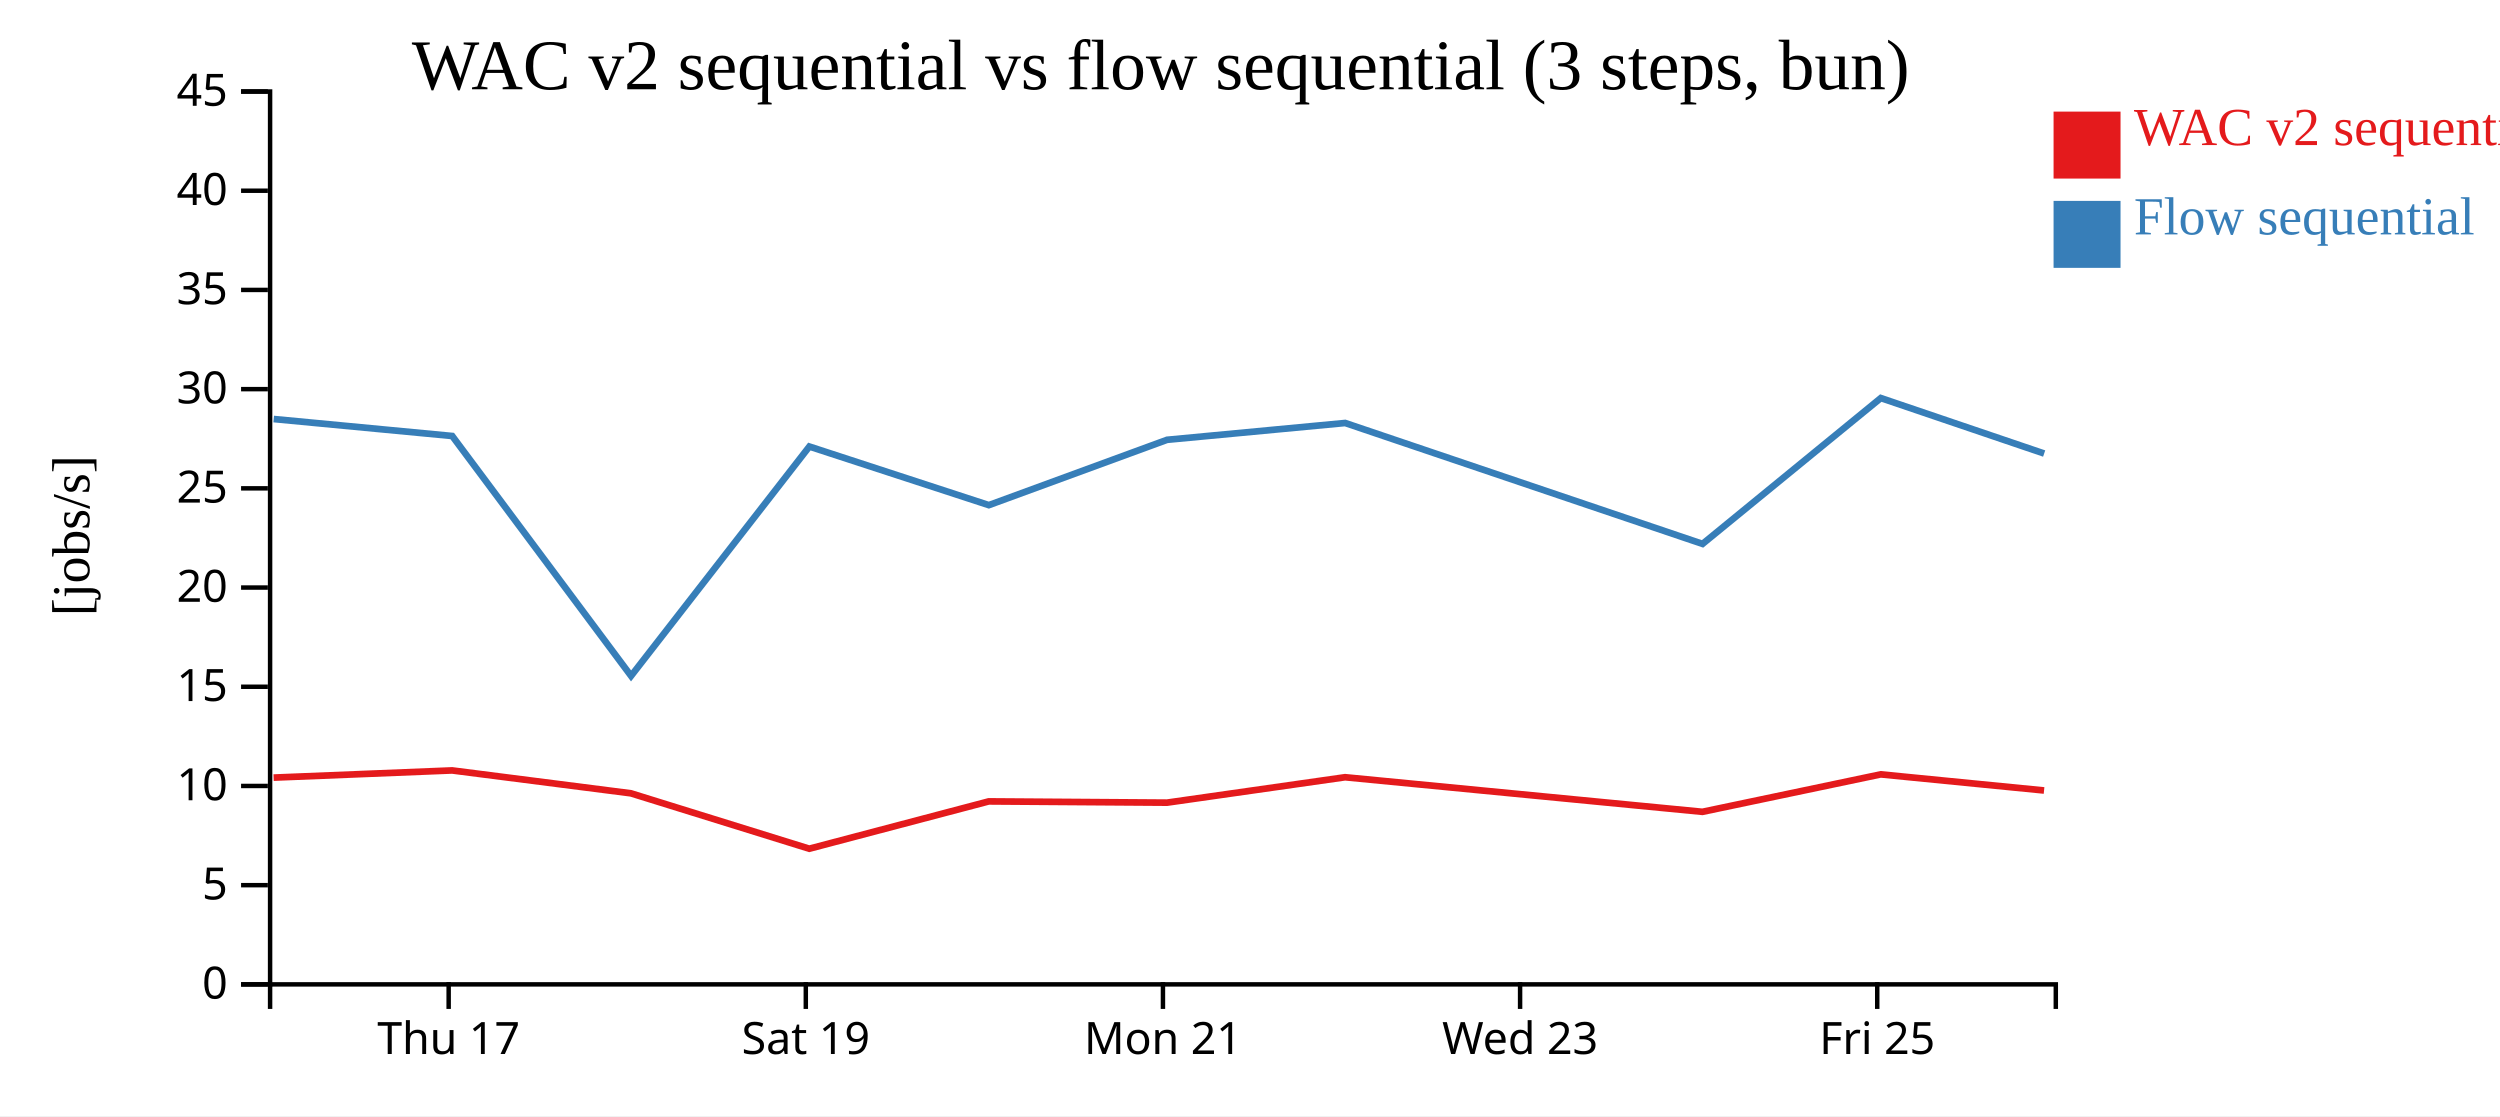
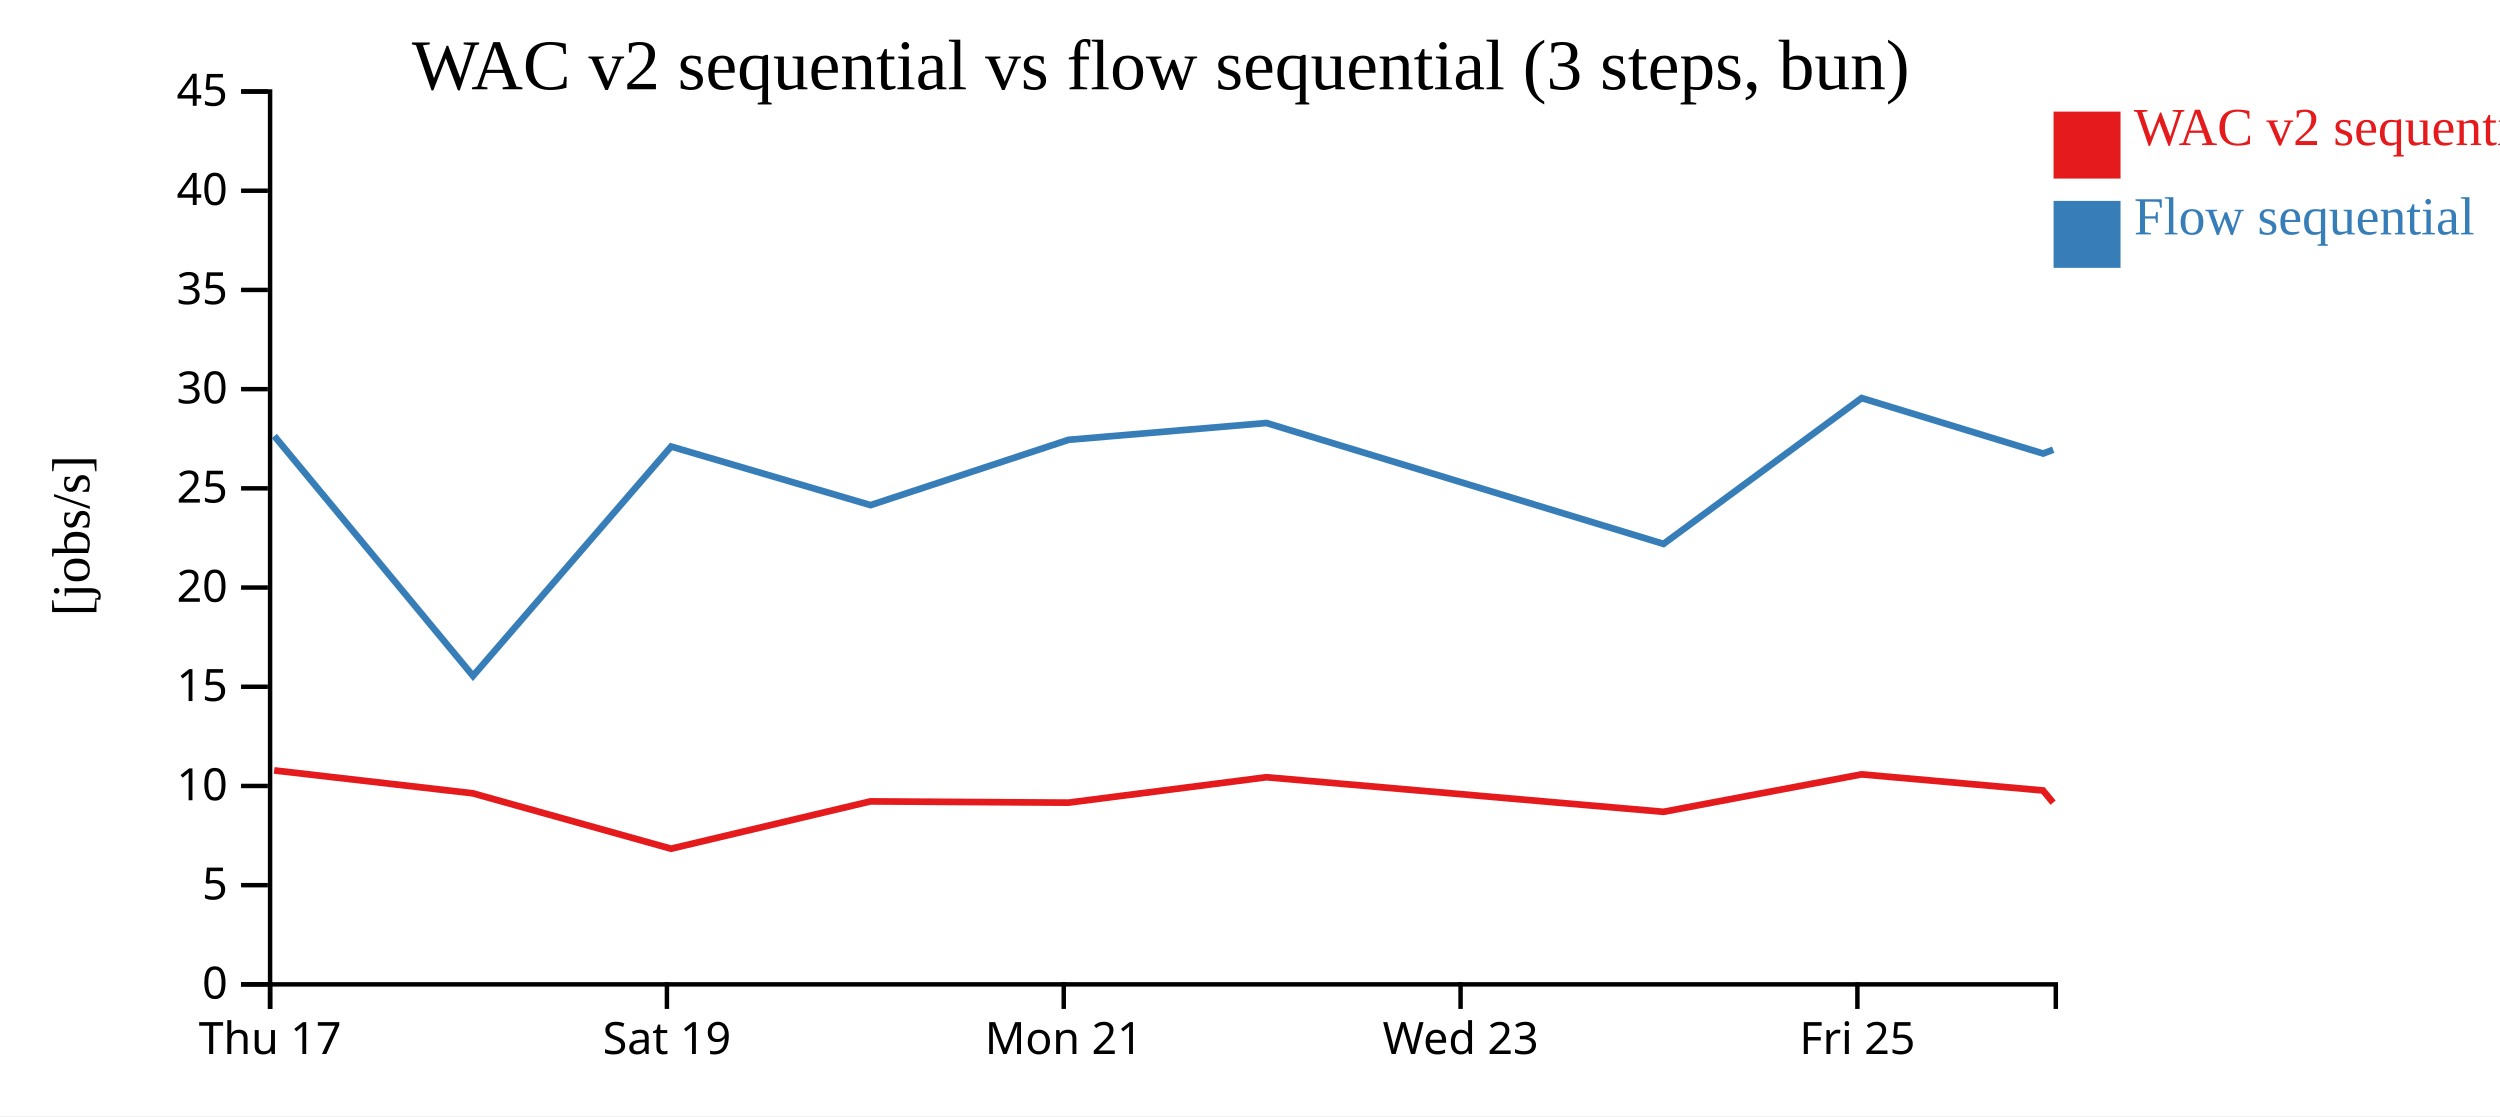
<svg xmlns="http://www.w3.org/2000/svg" width="560" height="250">
  <rect width="100%" height="100%" fill="white" />
  <g transform="translate(60,20)">
    <g transform="translate(0,200)" fill="none" font-size="10" font-family="sans-serif" text-anchor="middle">
      <path class="domain" stroke="currentColor" d="M0.5,6V0.5H400.5V6" />
-       <g class="tick" opacity="1" transform="translate(40.5,0)">
+       <g class="tick" opacity="1" transform="translate(0.5,0)">
        <line stroke="currentColor" y2="6" />
        <text fill="currentColor" y="9" dy="0.71em">Thu 17</text>
      </g>
-       <g class="tick" opacity="1" transform="translate(120.5,0)">
+       <g class="tick" opacity="1" transform="translate(89.38889,0)">
        <line stroke="currentColor" y2="6" />
        <text fill="currentColor" y="9" dy="0.71em">Sat 19</text>
      </g>
-       <g class="tick" opacity="1" transform="translate(200.5,0)">
+       <g class="tick" opacity="1" transform="translate(178.2778,0)">
        <line stroke="currentColor" y2="6" />
        <text fill="currentColor" y="9" dy="0.71em">Mon 21</text>
      </g>
-       <g class="tick" opacity="1" transform="translate(280.5,0)">
+       <g class="tick" opacity="1" transform="translate(267.1667,0)">
        <line stroke="currentColor" y2="6" />
        <text fill="currentColor" y="9" dy="0.71em">Wed 23</text>
      </g>
-       <g class="tick" opacity="1" transform="translate(360.5,0)">
+       <g class="tick" opacity="1" transform="translate(356.0556,0)">
        <line stroke="currentColor" y2="6" />
        <text fill="currentColor" y="9" dy="0.71em">Fri 25</text>
      </g>
    </g>
    <g fill="none" font-size="10" font-family="sans-serif" text-anchor="end">
      <path class="domain" stroke="currentColor" d="M-6,200.5H0.5V0.5H-6" />
      <g class="tick" opacity="1" transform="translate(0,200.5)">
        <line stroke="currentColor" x2="-6" />
        <text fill="currentColor" x="-9" dy="0.32em">0</text>
      </g>
      <g class="tick" opacity="1" transform="translate(0,178.2778)">
        <line stroke="currentColor" x2="-6" />
        <text fill="currentColor" x="-9" dy="0.32em">5</text>
      </g>
      <g class="tick" opacity="1" transform="translate(0,156.0556)">
        <line stroke="currentColor" x2="-6" />
        <text fill="currentColor" x="-9" dy="0.32em">10</text>
      </g>
      <g class="tick" opacity="1" transform="translate(0,133.8333)">
        <line stroke="currentColor" x2="-6" />
        <text fill="currentColor" x="-9" dy="0.32em">15</text>
      </g>
      <g class="tick" opacity="1" transform="translate(0,111.6111)">
        <line stroke="currentColor" x2="-6" />
        <text fill="currentColor" x="-9" dy="0.32em">20</text>
      </g>
      <g class="tick" opacity="1" transform="translate(0,89.38889)">
        <line stroke="currentColor" x2="-6" />
        <text fill="currentColor" x="-9" dy="0.32em">25</text>
      </g>
      <g class="tick" opacity="1" transform="translate(0,67.16667)">
        <line stroke="currentColor" x2="-6" />
        <text fill="currentColor" x="-9" dy="0.32em">30</text>
      </g>
      <g class="tick" opacity="1" transform="translate(0,44.94444)">
        <line stroke="currentColor" x2="-6" />
        <text fill="currentColor" x="-9" dy="0.32em">35</text>
      </g>
      <g class="tick" opacity="1" transform="translate(0,22.72222)">
        <line stroke="currentColor" x2="-6" />
        <text fill="currentColor" x="-9" dy="0.32em">40</text>
      </g>
      <g class="tick" opacity="1" transform="translate(0,0.5)">
        <line stroke="currentColor" x2="-6" />
        <text fill="currentColor" x="-9" dy="0.32em">45</text>
      </g>
    </g>
    <text text-anchor="middle" style="font-size: 12px" transform="rotate(-90)" y="-40" x="-100">[jobs/s]</text>
    <text text-anchor="middle" style="font-size: 16px" y="0" x="200">WAC v2 sequential vs flow sequential (3 steps, bun)</text>
-     <path class="line" fill="none" stroke="#e41a1c" stroke-width="1.5" d="M1.287,154.186L41.276,152.575L81.325,157.704L121.275,170.112L161.474,159.513L201.4,159.795L241.293,154.101L321.34,161.849L361.283,153.459L397.869,157.067" />
-     <path class="line" fill="none" stroke="#377eb8" stroke-width="1.5" d="M1.308,73.863L41.298,77.665L81.359,131.408L121.298,80.026L161.499,93.15L201.423,78.517L241.315,74.751L321.367,101.834L361.304,69.166L397.892,81.592" />
+     <path class="line" fill="none" stroke="#e41a1c" stroke-width="1.5" d="M1.418,152.575L45.917,157.704L90.305,170.112L134.971,159.513L179.334,159.795L223.659,154.101L312.6,161.849L356.981,153.459L397.633,157.067L399.891,159.801" />
+     <path class="line" fill="none" stroke="#377eb8" stroke-width="1.5" d="M1.442,77.665L45.955,131.408L90.331,80.026L134.999,93.15L179.359,78.517L223.683,74.751L312.63,101.834L357.004,69.166L397.658,81.592L399.917,80.734" />
    <rect class="dot" x="400" y="5" width="15" height="15" style="fill: #e41a1c;" />
    <rect class="dot" x="400" y="25" width="15" height="15" style="fill: #377eb8;" />
    <text class="label" x="418" y="12.5" style="fill: #e41a1c; alignment-baseline: middle;" text-anchor="left">WAC v2 sequential</text>
    <text class="label" x="418" y="32.5" style="fill: #377eb8; alignment-baseline: middle;" text-anchor="left">Flow sequential</text>
  </g>
</svg>
